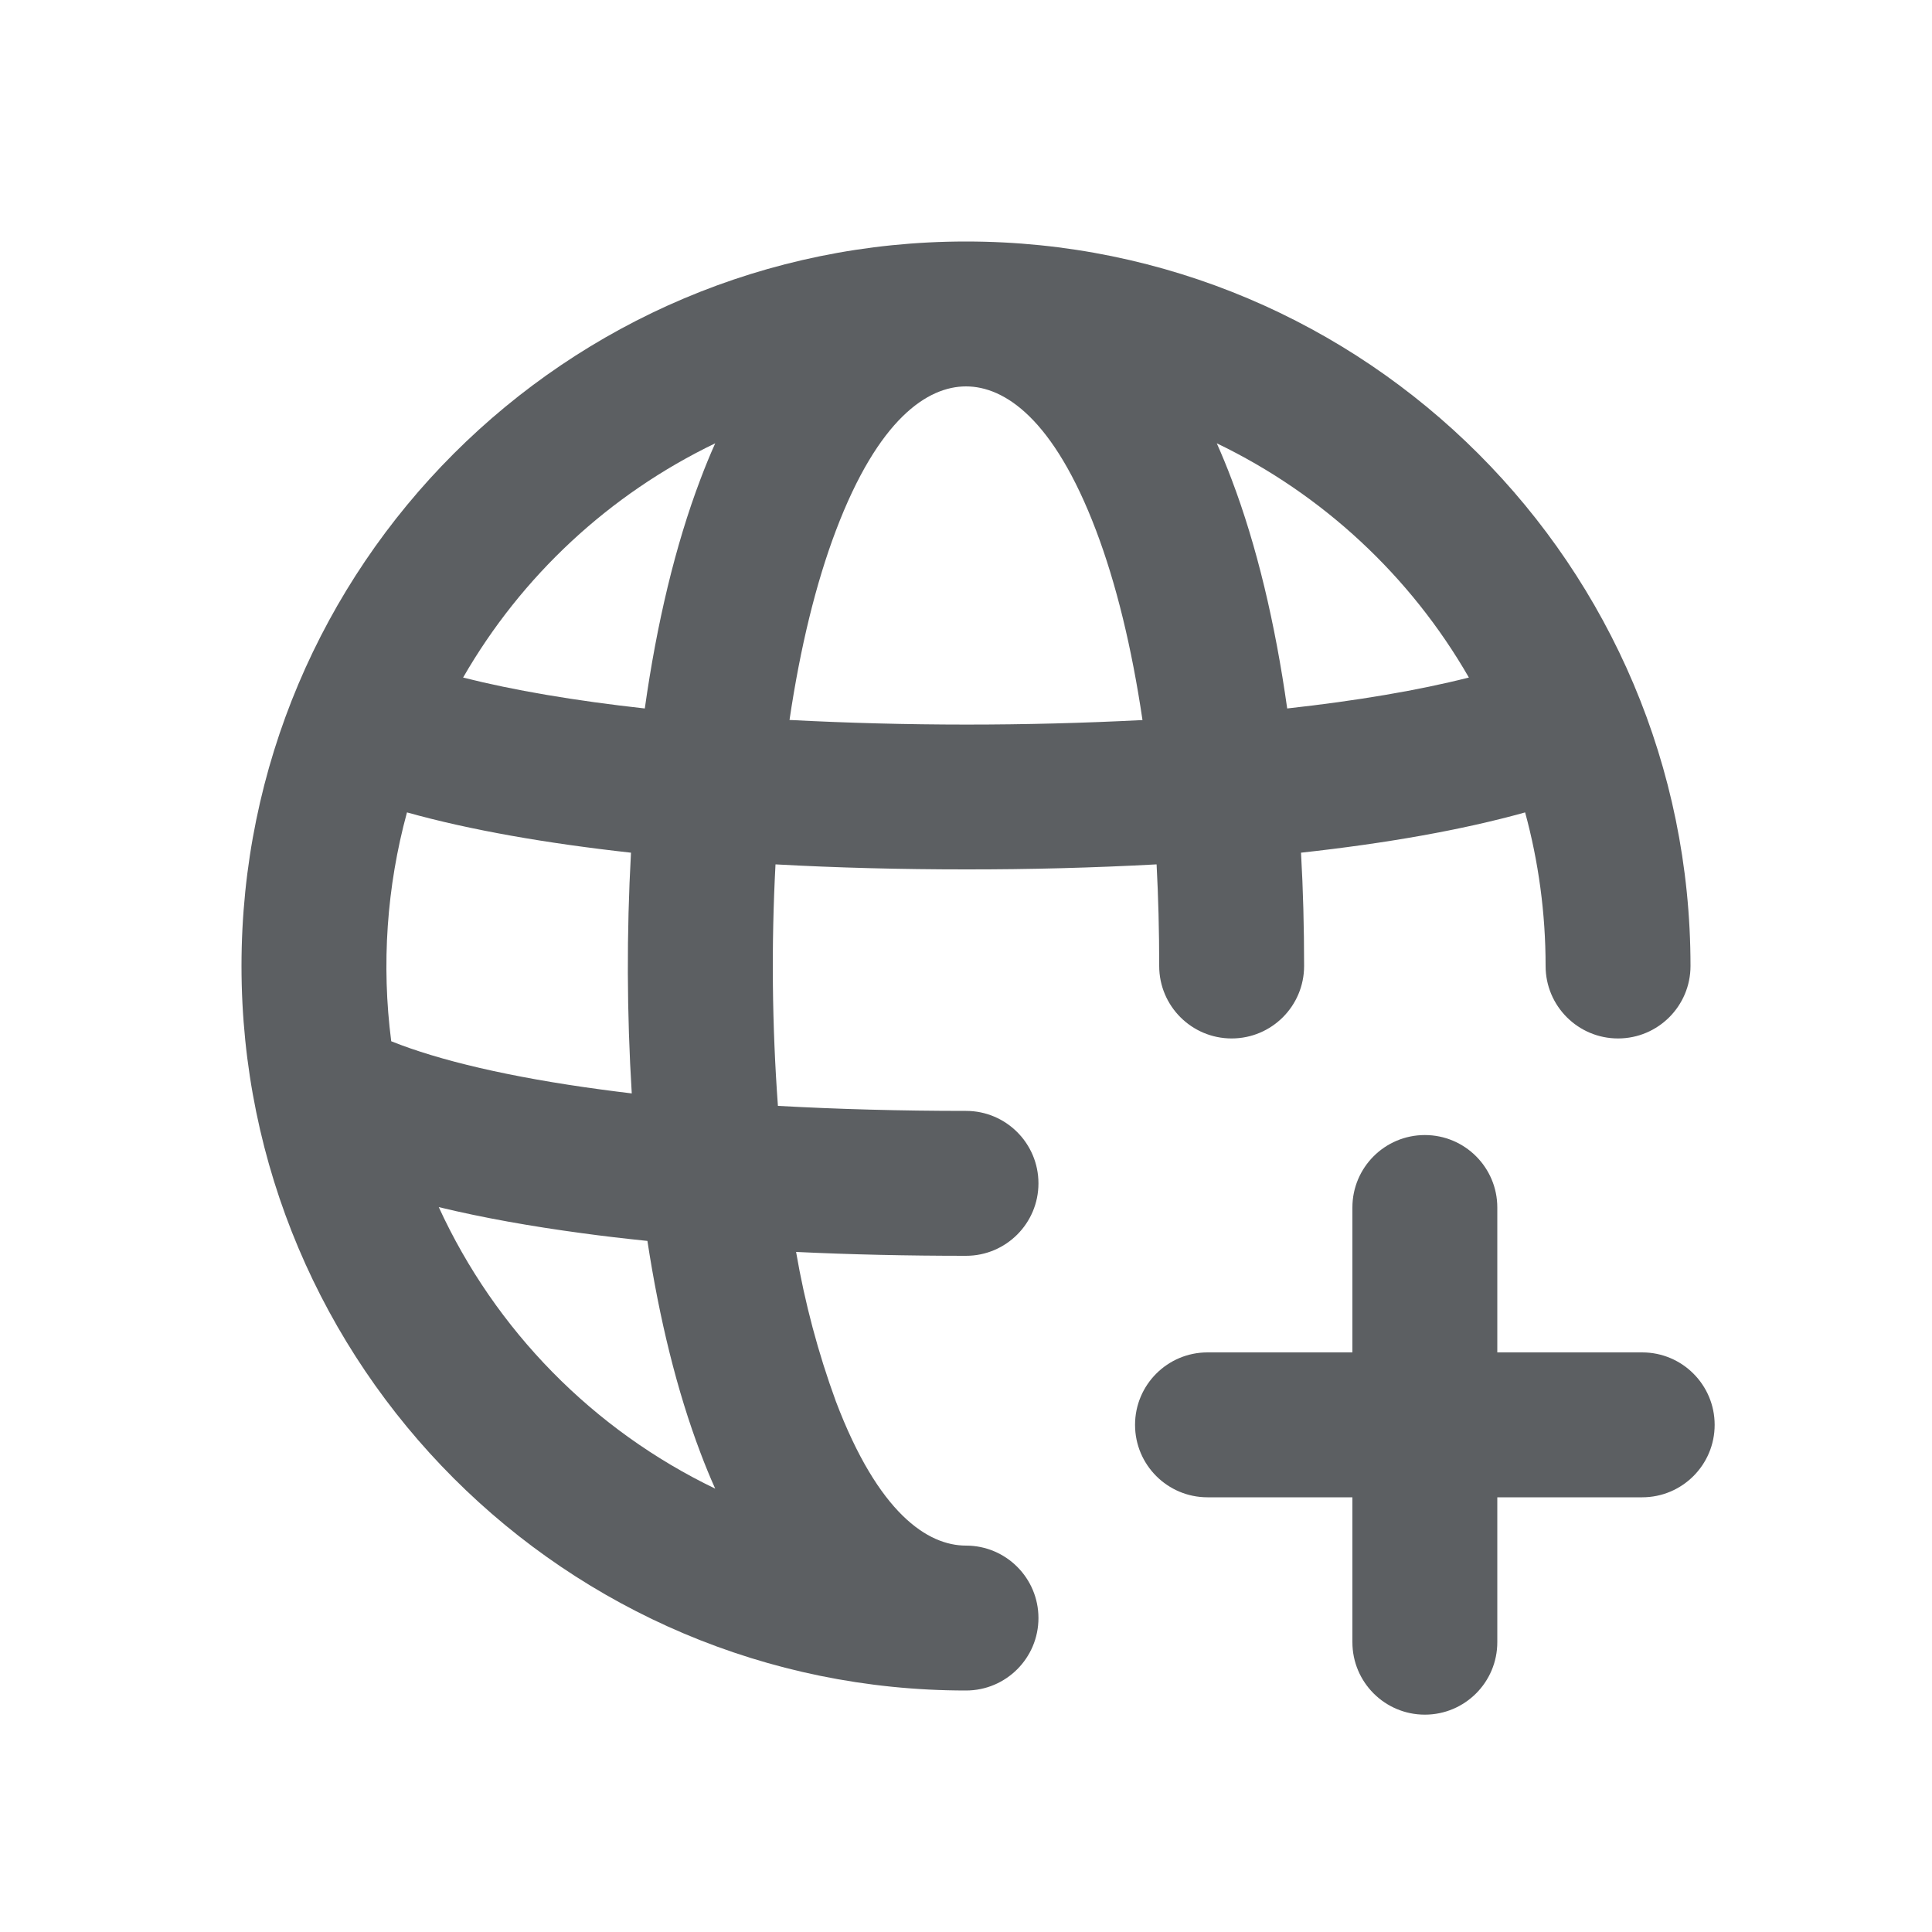
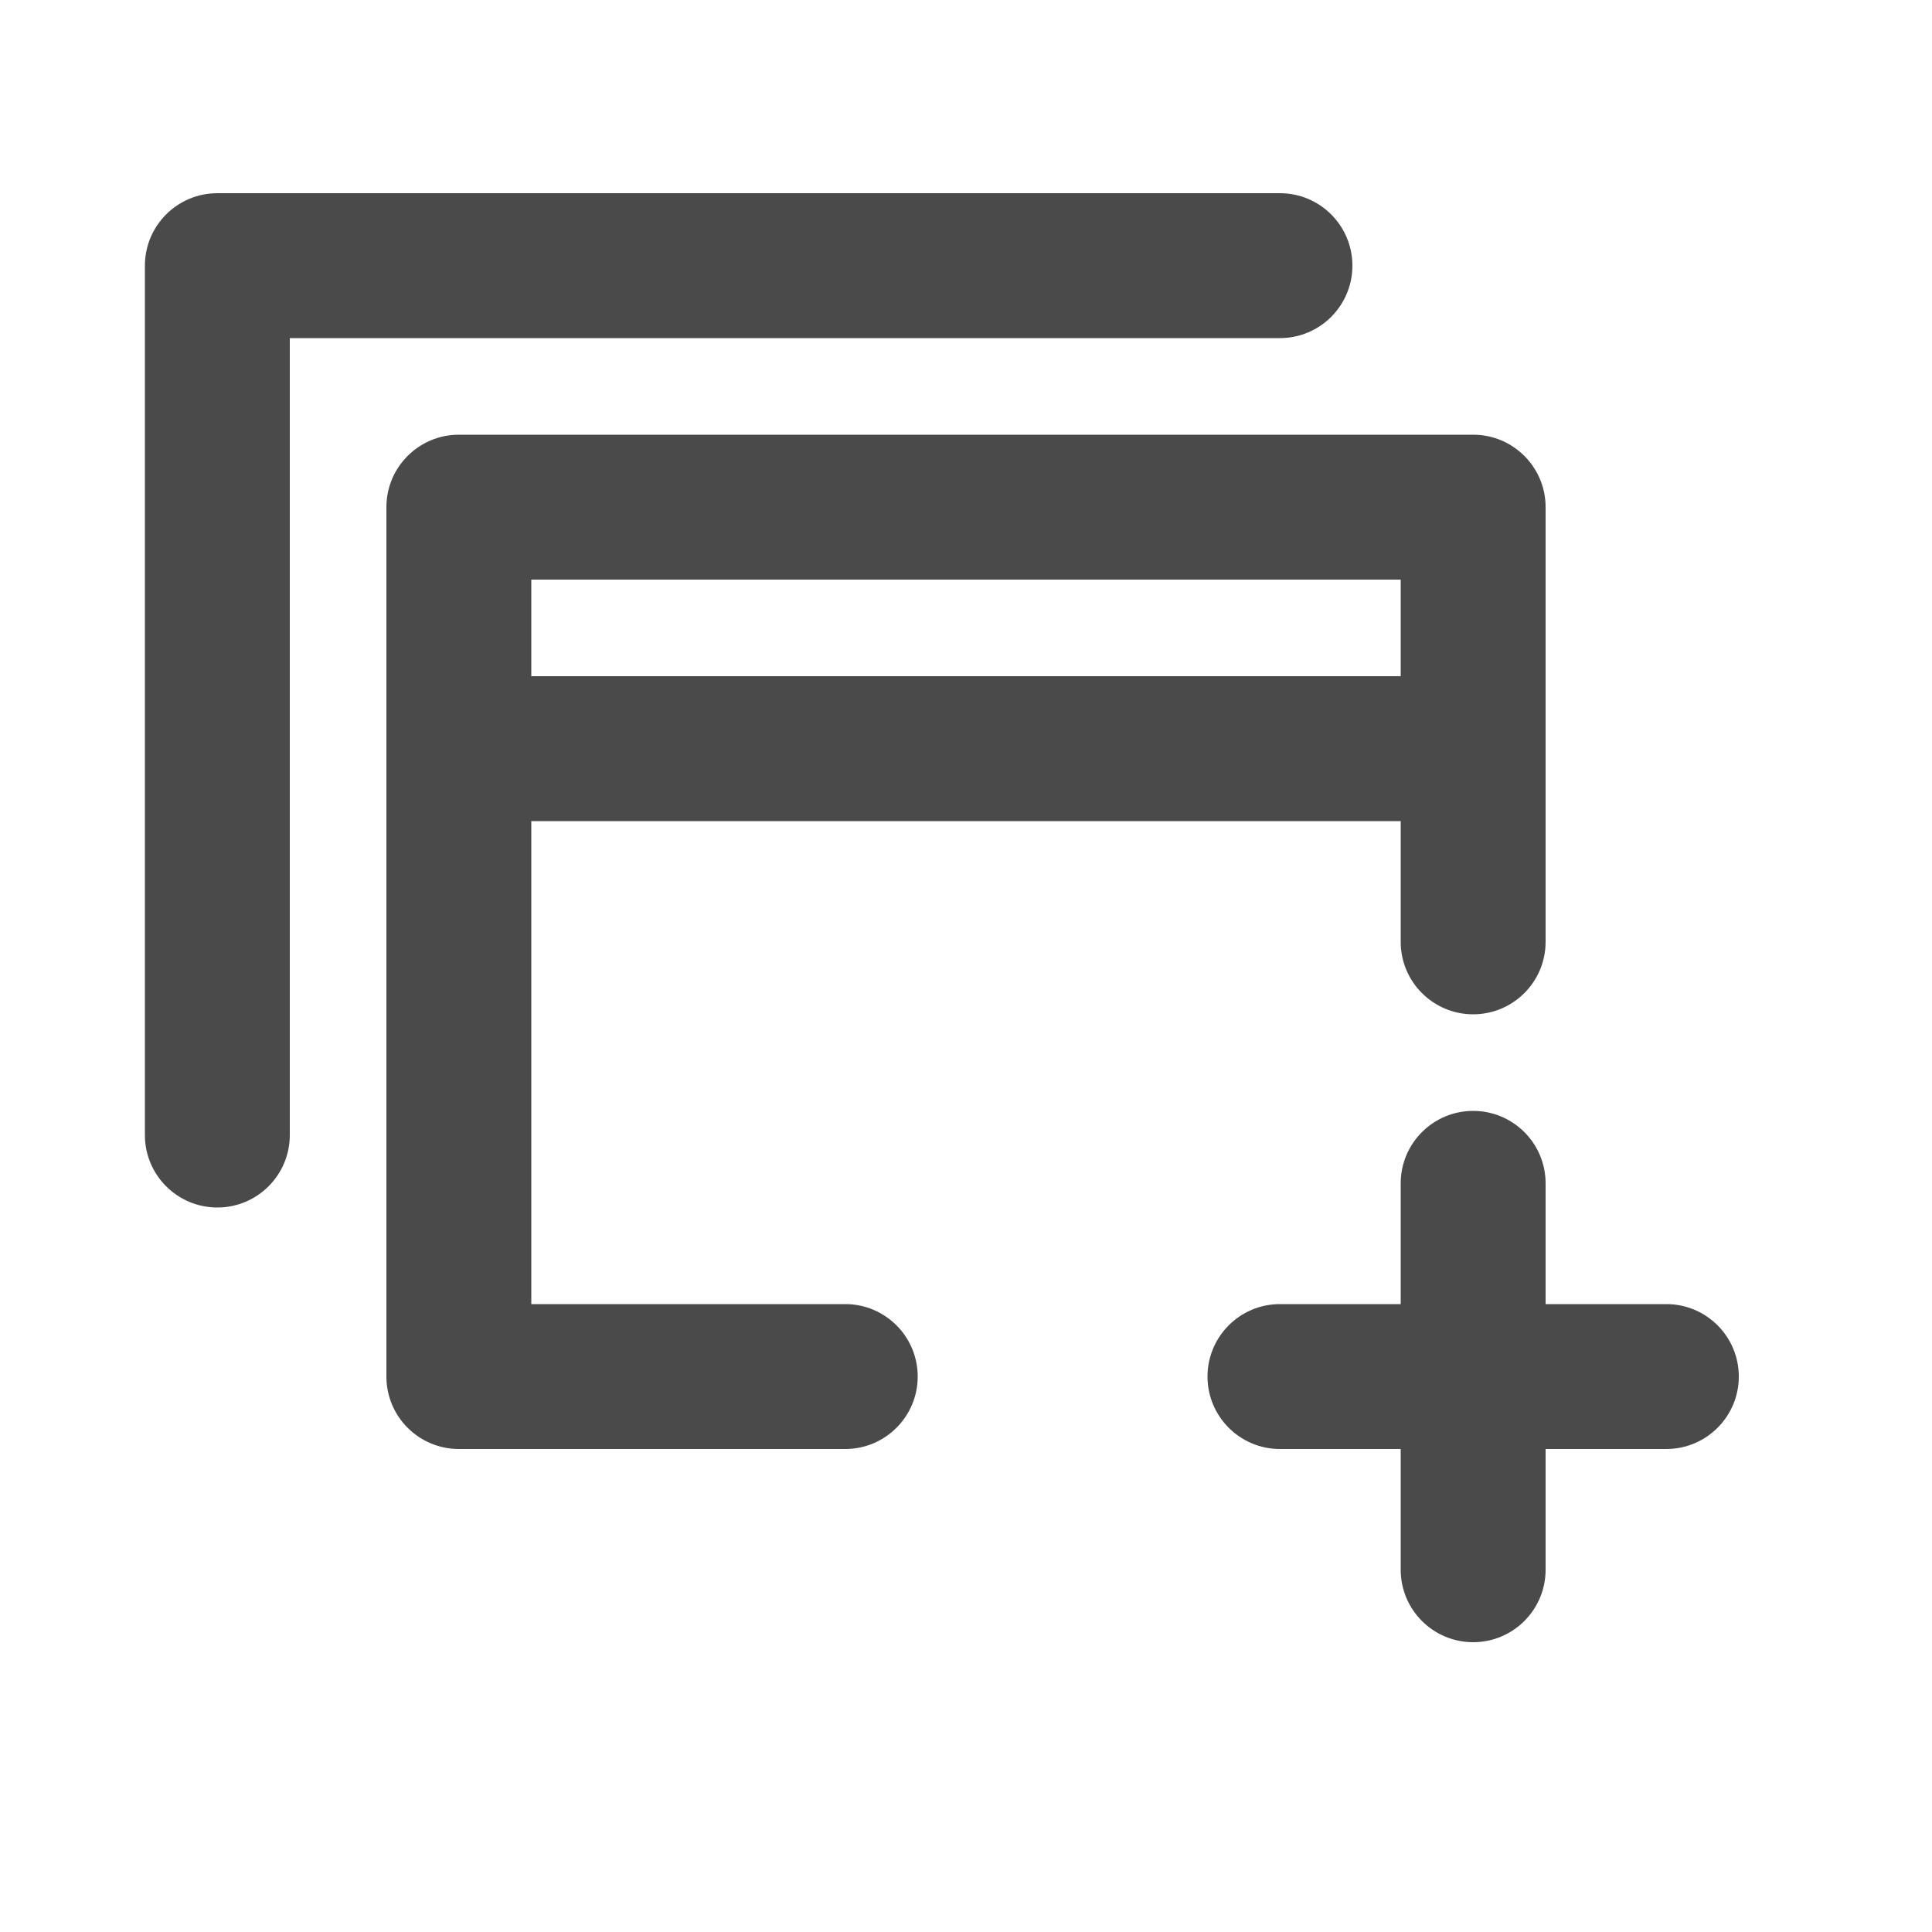
- <svg xmlns="http://www.w3.org/2000/svg" viewBox="0 0 20 20">
-   <path fill-rule="evenodd" d="M11.973 8.948c.018.34.027.692.027 1.052a.75.75 0 0 0 1.5 0c0-.397-.01-.79-.032-1.173.876-.096 1.664-.234 2.32-.417.138.507.212 1.04.212 1.59a.75.75 0 0 0 1.5 0 7.5 7.5 0 1 0-7.5 7.5.75.75 0 0 0 0-1.5c-.396 0-.907-.332-1.347-1.493a8.863 8.863 0 0 1-.412-1.547c.566.027 1.155.04 1.759.04a.75.75 0 1 0 0-1.5c-.678 0-1.331-.018-1.947-.052a19.852 19.852 0 0 1-.025-2.5c.634.035 1.296.052 1.972.052a36 36 0 0 0 1.973-.052Zm-1.973-4.948c-.396 0-.907.332-1.347 1.493-.207.546-.369 1.21-.48 1.96a35.3 35.3 0 0 0 3.654.001c-.111-.751-.273-1.415-.48-1.961-.44-1.161-.95-1.493-1.347-1.493Zm-3.325 3.334c.124-.88.315-1.686.576-2.373.047-.125.098-.25.153-.372a6.026 6.026 0 0 0-2.61 2.425c.522.132 1.157.24 1.881.32Zm-2.462 1.076c.655.183 1.443.32 2.319.417a21.308 21.308 0 0 0 .008 2.492 20.112 20.112 0 0 1-.314-.04c-.947-.127-1.683-.302-2.176-.5a6.057 6.057 0 0 1 .163-2.369Zm10.992-1.396c-.52.132-1.156.24-1.88.32-.124-.88-.315-1.686-.576-2.373a6.776 6.776 0 0 0-.153-.372 6.026 6.026 0 0 1 2.61 2.425Zm-7.8 8.397a6.024 6.024 0 0 1-2.863-2.915c.455.11.955.199 1.484.27.218.03.444.056.676.08.124.81.306 1.553.549 2.193.047.125.098.25.153.372Z" fill="#5C5F62" />
-   <path d="M14.75 11.75a.75.75 0 0 1 .75.75v1.5h1.5a.75.75 0 0 1 0 1.5h-1.5v1.5a.75.75 0 0 1-1.5 0v-1.5h-1.5a.75.75 0 0 1 0-1.5h1.5v-1.5a.75.75 0 0 1 .75-.75Z" fill="#5C5F62" />
+ <svg xmlns="http://www.w3.org/2000/svg" width="20" height="20" viewBox="0 0 20 20" fill="none">
+   <path d="M2.25 2C1.836 2 1.5 2.336 1.5 2.75V11.75C1.5 12.164 1.836 12.5 2.25 12.5C2.664 12.5 3 12.164 3 11.75V3.5H13.25C13.664 3.5 14 3.164 14 2.75C14 2.336 13.664 2 13.25 2H2.25Z" fill="#4A4A4A" />
+   <path fill-rule="evenodd" clip-rule="evenodd" d="M4 5.25C4 4.836 4.336 4.5 4.75 4.5H15.25C15.664 4.5 16 4.836 16 5.25V9.75C16 10.164 15.664 10.5 15.25 10.5C14.836 10.5 14.5 10.164 14.5 9.75V8.5H5.5V13.5H8.75C9.164 13.5 9.5 13.836 9.5 14.25C9.5 14.664 9.164 15 8.75 15H4.75C4.336 15 4 14.664 4 14.25V5.25ZM14.5 6V7H5.5V6H14.5Z" fill="#4A4A4A" />
+   <path d="M12.5 14.25C12.5 13.836 12.836 13.5 13.25 13.5H14.5V12.25C14.5 11.836 14.836 11.5 15.25 11.5C15.664 11.5 16 11.836 16 12.25V13.5H17.25C17.664 13.5 18 13.836 18 14.25C18 14.664 17.664 15 17.25 15H16V16.25C16 16.664 15.664 17 15.25 17C14.836 17 14.5 16.664 14.5 16.25V15H13.25C12.836 15 12.5 14.664 12.5 14.25Z" fill="#4A4A4A" />
</svg>
